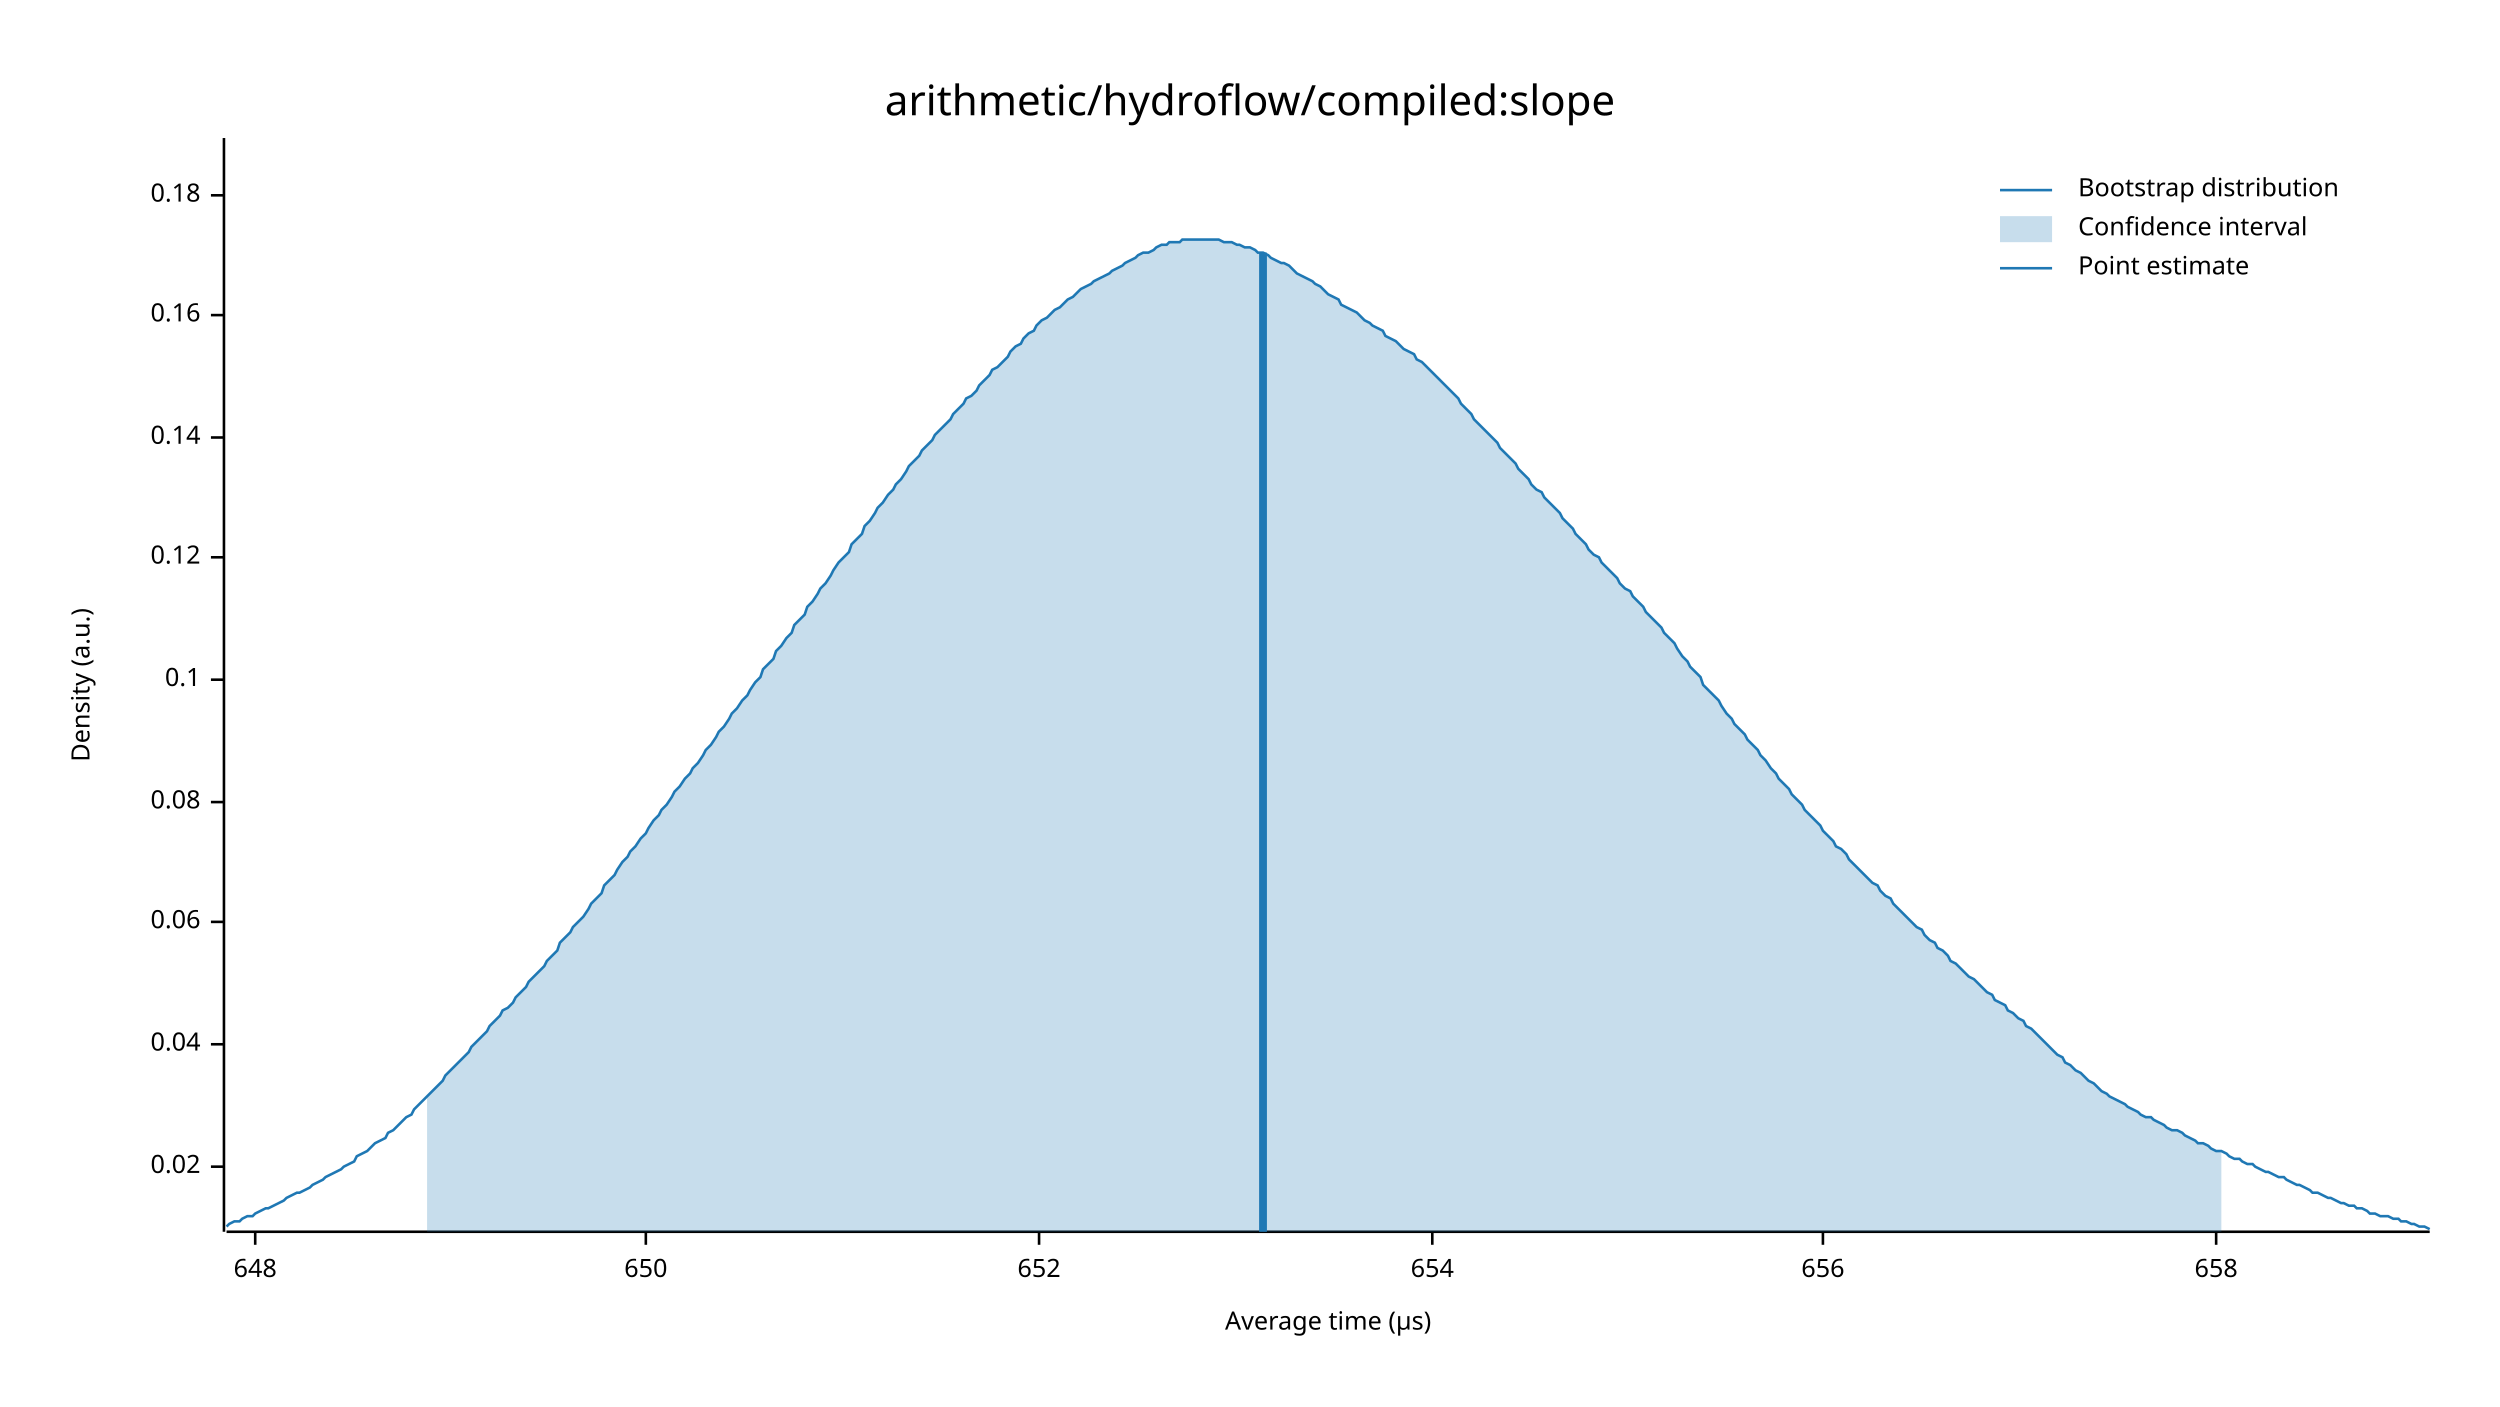
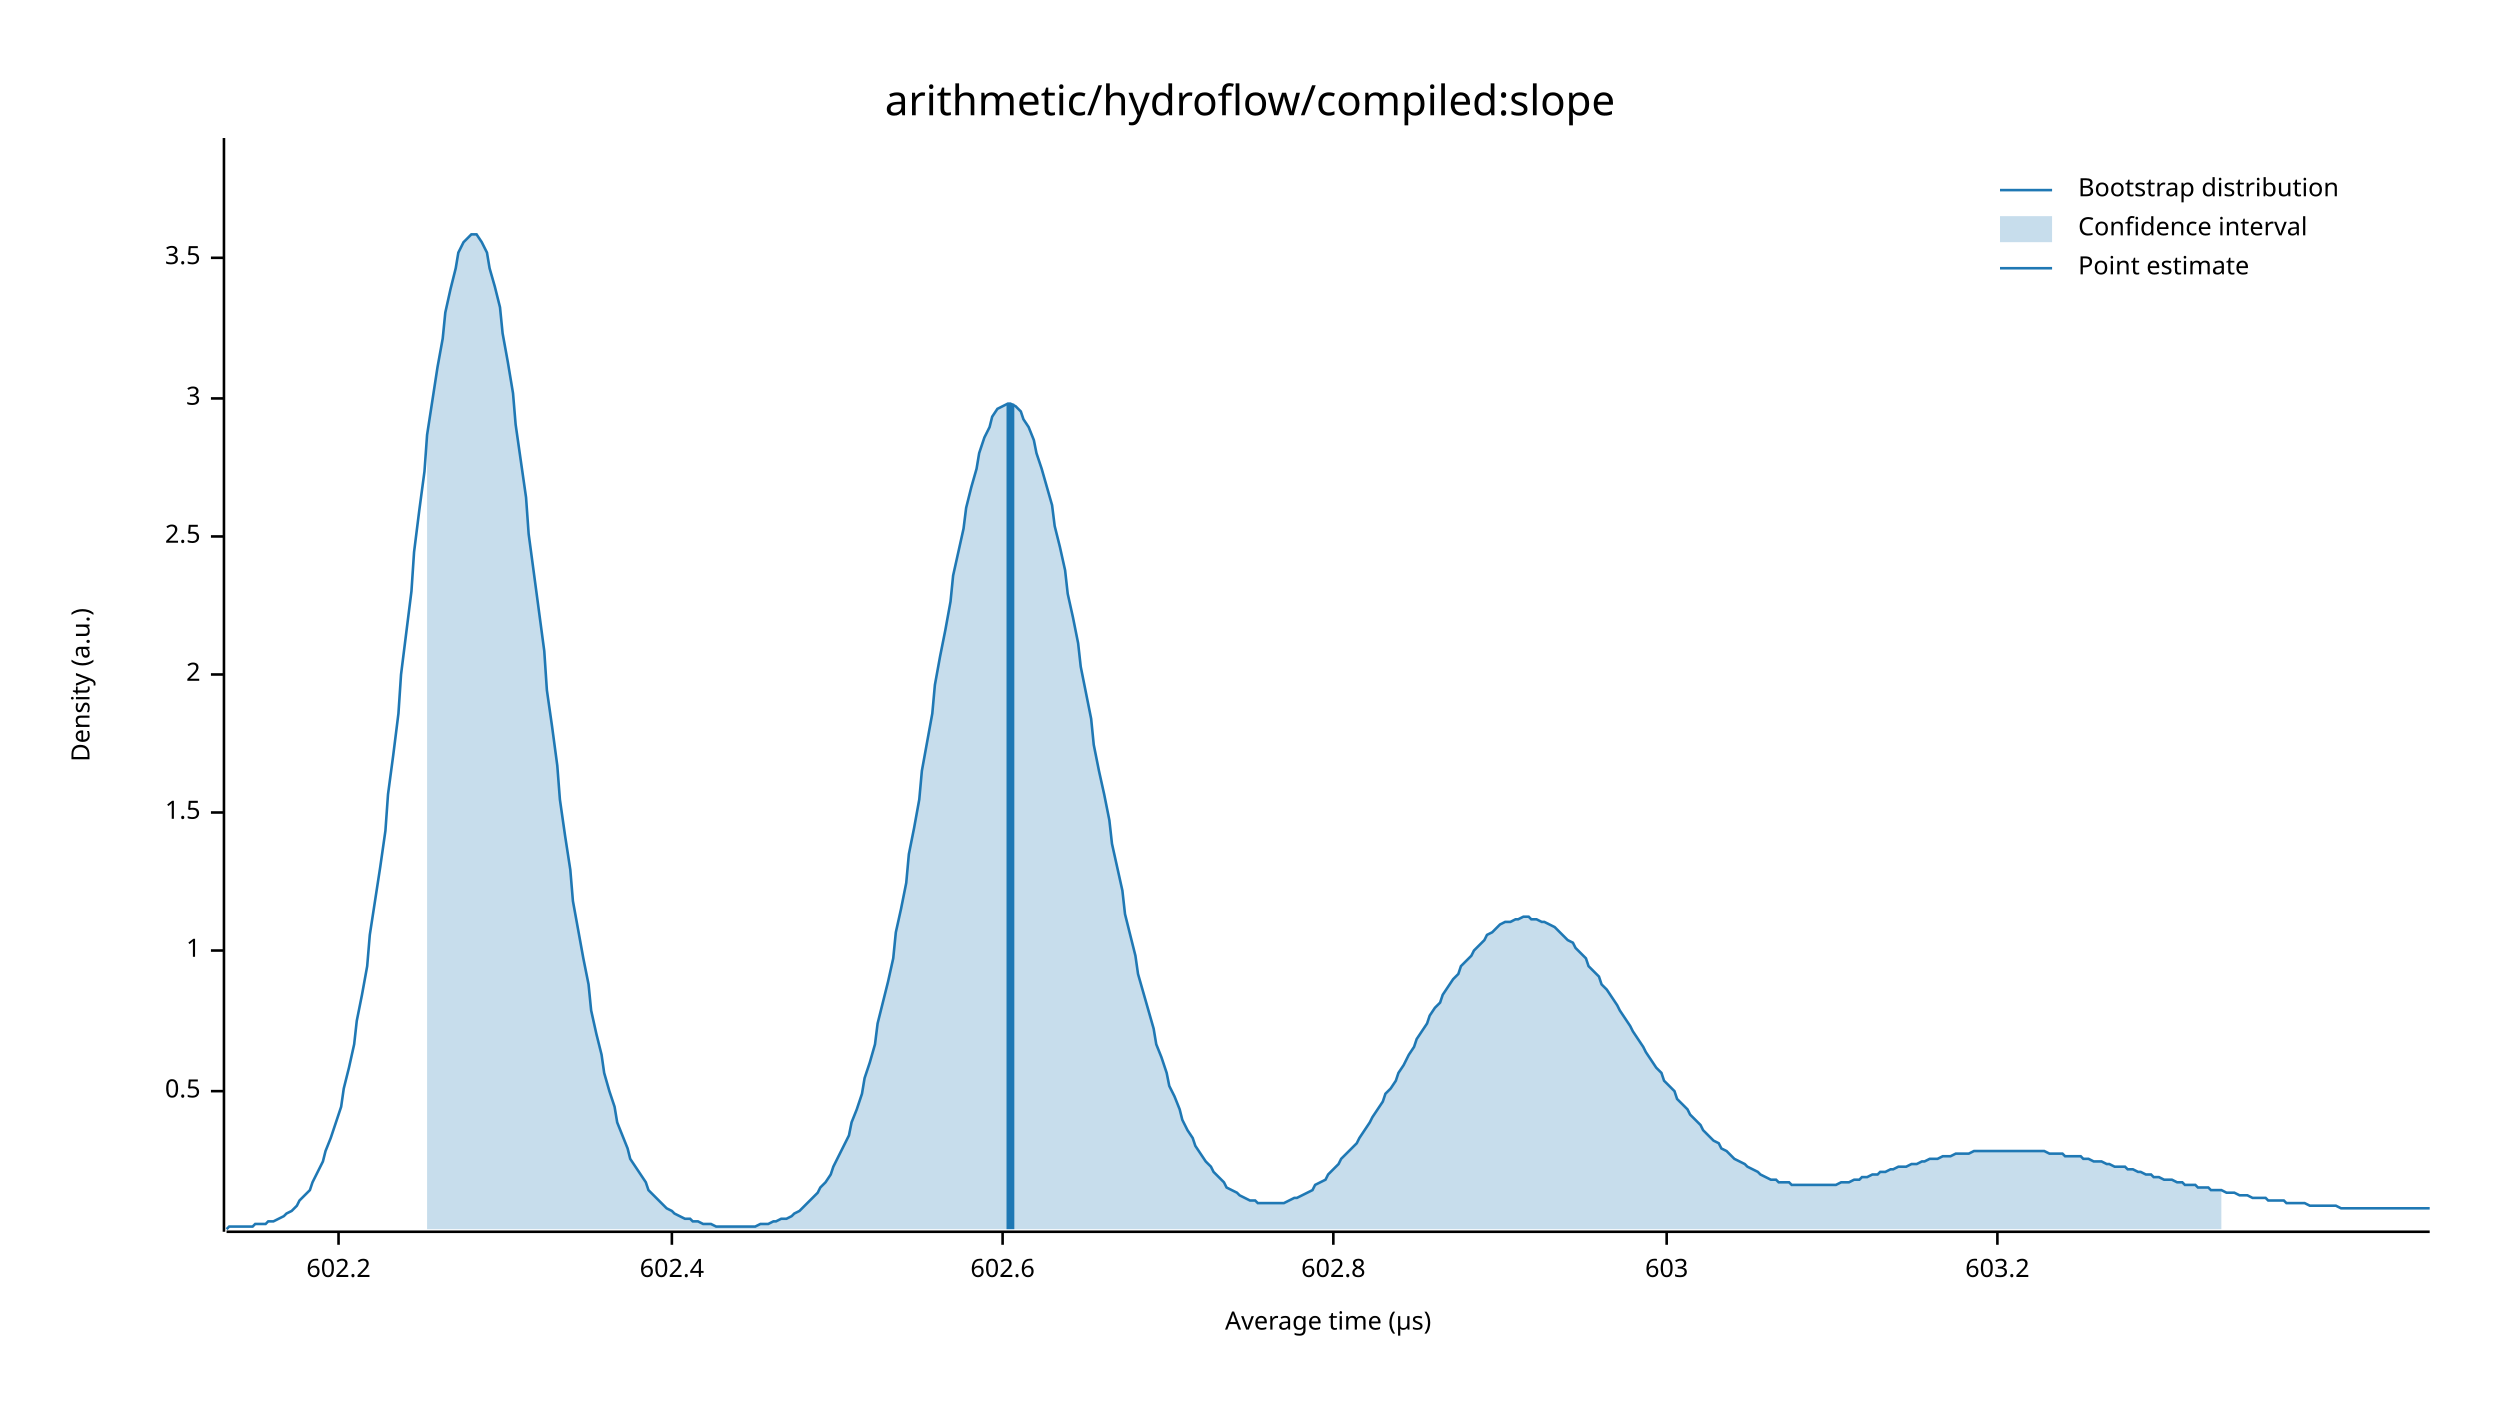
<svg xmlns="http://www.w3.org/2000/svg" width="960" height="540" viewBox="0 0 960 540">
  <text x="480" y="32" dy="0.76em" text-anchor="middle" font-family="sans-serif" font-size="16.129" opacity="1" fill="#000000">
arithmetic/hydroflow/compiled:slope
</text>
  <text x="27" y="263" dy="0.76em" text-anchor="middle" font-family="sans-serif" font-size="9.677" opacity="1" fill="#000000" transform="rotate(270, 27, 263)">
Density (a.u.)
</text>
  <text x="510" y="513" dy="-0.5ex" text-anchor="middle" font-family="sans-serif" font-size="9.677" opacity="1" fill="#000000">
Average time (µs)
</text>
  <polyline fill="none" opacity="1" stroke="#000000" stroke-width="1" points="86,53 86,473 " />
-   <text x="77" y="448" dy="0.5ex" text-anchor="end" font-family="sans-serif" font-size="9.677" opacity="1" fill="#000000">
- 0.02
+   <text x="77" y="419" dy="0.5ex" text-anchor="end" font-family="sans-serif" font-size="9.677" opacity="1" fill="#000000">
+ 0.5
</text>
-   <polyline fill="none" opacity="1" stroke="#000000" stroke-width="1" points="81,448 86,448 " />
-   <text x="77" y="401" dy="0.5ex" text-anchor="end" font-family="sans-serif" font-size="9.677" opacity="1" fill="#000000">
- 0.04
+   <polyline fill="none" opacity="1" stroke="#000000" stroke-width="1" points="81,419 86,419 " />
+   <text x="77" y="365" dy="0.5ex" text-anchor="end" font-family="sans-serif" font-size="9.677" opacity="1" fill="#000000">
+ 1
</text>
-   <polyline fill="none" opacity="1" stroke="#000000" stroke-width="1" points="81,401 86,401 " />
-   <text x="77" y="354" dy="0.5ex" text-anchor="end" font-family="sans-serif" font-size="9.677" opacity="1" fill="#000000">
- 0.06
+   <polyline fill="none" opacity="1" stroke="#000000" stroke-width="1" points="81,365 86,365 " />
+   <text x="77" y="312" dy="0.5ex" text-anchor="end" font-family="sans-serif" font-size="9.677" opacity="1" fill="#000000">
+ 1.5
</text>
-   <polyline fill="none" opacity="1" stroke="#000000" stroke-width="1" points="81,354 86,354 " />
-   <text x="77" y="308" dy="0.5ex" text-anchor="end" font-family="sans-serif" font-size="9.677" opacity="1" fill="#000000">
- 0.08
+   <polyline fill="none" opacity="1" stroke="#000000" stroke-width="1" points="81,312 86,312 " />
+   <text x="77" y="259" dy="0.5ex" text-anchor="end" font-family="sans-serif" font-size="9.677" opacity="1" fill="#000000">
+ 2
</text>
-   <polyline fill="none" opacity="1" stroke="#000000" stroke-width="1" points="81,308 86,308 " />
-   <text x="77" y="261" dy="0.5ex" text-anchor="end" font-family="sans-serif" font-size="9.677" opacity="1" fill="#000000">
- 0.1
+   <polyline fill="none" opacity="1" stroke="#000000" stroke-width="1" points="81,259 86,259 " />
+   <text x="77" y="206" dy="0.5ex" text-anchor="end" font-family="sans-serif" font-size="9.677" opacity="1" fill="#000000">
+ 2.5
</text>
-   <polyline fill="none" opacity="1" stroke="#000000" stroke-width="1" points="81,261 86,261 " />
-   <text x="77" y="214" dy="0.5ex" text-anchor="end" font-family="sans-serif" font-size="9.677" opacity="1" fill="#000000">
- 0.12
+   <polyline fill="none" opacity="1" stroke="#000000" stroke-width="1" points="81,206 86,206 " />
+   <text x="77" y="153" dy="0.5ex" text-anchor="end" font-family="sans-serif" font-size="9.677" opacity="1" fill="#000000">
+ 3
</text>
-   <polyline fill="none" opacity="1" stroke="#000000" stroke-width="1" points="81,214 86,214 " />
-   <text x="77" y="168" dy="0.5ex" text-anchor="end" font-family="sans-serif" font-size="9.677" opacity="1" fill="#000000">
- 0.14
+   <polyline fill="none" opacity="1" stroke="#000000" stroke-width="1" points="81,153 86,153 " />
+   <text x="77" y="99" dy="0.5ex" text-anchor="end" font-family="sans-serif" font-size="9.677" opacity="1" fill="#000000">
+ 3.5
</text>
-   <polyline fill="none" opacity="1" stroke="#000000" stroke-width="1" points="81,168 86,168 " />
-   <text x="77" y="121" dy="0.5ex" text-anchor="end" font-family="sans-serif" font-size="9.677" opacity="1" fill="#000000">
- 0.16
+   <polyline fill="none" opacity="1" stroke="#000000" stroke-width="1" points="81,99 86,99 " />
+   <polyline fill="none" opacity="1" stroke="#000000" stroke-width="1" points="87,473 933,473 " />
+   <text x="130" y="483" dy="0.76em" text-anchor="middle" font-family="sans-serif" font-size="9.677" opacity="1" fill="#000000">
+ 602.2
</text>
-   <polyline fill="none" opacity="1" stroke="#000000" stroke-width="1" points="81,121 86,121 " />
-   <text x="77" y="75" dy="0.5ex" text-anchor="end" font-family="sans-serif" font-size="9.677" opacity="1" fill="#000000">
- 0.18
+   <polyline fill="none" opacity="1" stroke="#000000" stroke-width="1" points="130,473 130,478 " />
+   <text x="258" y="483" dy="0.76em" text-anchor="middle" font-family="sans-serif" font-size="9.677" opacity="1" fill="#000000">
+ 602.4
</text>
-   <polyline fill="none" opacity="1" stroke="#000000" stroke-width="1" points="81,75 86,75 " />
-   <polyline fill="none" opacity="1" stroke="#000000" stroke-width="1" points="87,473 933,473 " />
-   <text x="98" y="483" dy="0.76em" text-anchor="middle" font-family="sans-serif" font-size="9.677" opacity="1" fill="#000000">
- 648
+   <polyline fill="none" opacity="1" stroke="#000000" stroke-width="1" points="258,473 258,478 " />
+   <text x="385" y="483" dy="0.76em" text-anchor="middle" font-family="sans-serif" font-size="9.677" opacity="1" fill="#000000">
+ 602.6
</text>
-   <polyline fill="none" opacity="1" stroke="#000000" stroke-width="1" points="98,473 98,478 " />
-   <text x="248" y="483" dy="0.76em" text-anchor="middle" font-family="sans-serif" font-size="9.677" opacity="1" fill="#000000">
- 650
+   <polyline fill="none" opacity="1" stroke="#000000" stroke-width="1" points="385,473 385,478 " />
+   <text x="512" y="483" dy="0.76em" text-anchor="middle" font-family="sans-serif" font-size="9.677" opacity="1" fill="#000000">
+ 602.8
</text>
-   <polyline fill="none" opacity="1" stroke="#000000" stroke-width="1" points="248,473 248,478 " />
-   <text x="399" y="483" dy="0.76em" text-anchor="middle" font-family="sans-serif" font-size="9.677" opacity="1" fill="#000000">
- 652
+   <polyline fill="none" opacity="1" stroke="#000000" stroke-width="1" points="512,473 512,478 " />
+   <text x="640" y="483" dy="0.76em" text-anchor="middle" font-family="sans-serif" font-size="9.677" opacity="1" fill="#000000">
+ 603
</text>
-   <polyline fill="none" opacity="1" stroke="#000000" stroke-width="1" points="399,473 399,478 " />
-   <text x="550" y="483" dy="0.76em" text-anchor="middle" font-family="sans-serif" font-size="9.677" opacity="1" fill="#000000">
- 654
+   <polyline fill="none" opacity="1" stroke="#000000" stroke-width="1" points="640,473 640,478 " />
+   <text x="767" y="483" dy="0.76em" text-anchor="middle" font-family="sans-serif" font-size="9.677" opacity="1" fill="#000000">
+ 603.2
</text>
-   <polyline fill="none" opacity="1" stroke="#000000" stroke-width="1" points="550,473 550,478 " />
-   <text x="700" y="483" dy="0.76em" text-anchor="middle" font-family="sans-serif" font-size="9.677" opacity="1" fill="#000000">
- 656
- </text>
-   <polyline fill="none" opacity="1" stroke="#000000" stroke-width="1" points="700,473 700,478 " />
-   <text x="851" y="483" dy="0.76em" text-anchor="middle" font-family="sans-serif" font-size="9.677" opacity="1" fill="#000000">
- 658
- </text>
-   <polyline fill="none" opacity="1" stroke="#000000" stroke-width="1" points="851,473 851,478 " />
-   <polyline fill="none" opacity="1" stroke="#1F78B4" stroke-width="1" points="87,471 88,470 90,469 92,469 93,468 95,467 97,467 98,466 100,465 102,464 103,464 105,463 107,462 109,461 110,460 112,459 114,458 115,458 117,457 119,456 120,455 122,454 124,453 125,452 127,451 129,450 131,449 132,448 134,447 136,446 137,444 139,443 141,442 142,441 144,439 146,438 148,437 149,435 151,434 153,432 154,431 156,429 158,428 159,426 161,424 163,422 164,421 166,419 168,417 170,415 171,413 173,411 175,409 176,408 178,406 180,404 181,402 183,400 185,398 187,396 188,394 190,392 192,390 193,388 195,387 197,385 198,383 200,381 202,379 203,377 205,375 207,373 209,371 210,369 212,367 214,365 215,362 217,360 219,358 220,356 222,354 224,352 226,349 227,347 229,345 231,343 232,340 234,338 236,336 237,334 239,331 241,329 242,327 244,325 246,322 248,320 249,318 251,315 253,313 254,311 256,309 258,306 259,304 261,302 263,299 265,297 266,295 268,293 270,290 271,288 273,286 275,283 276,281 278,279 280,276 281,274 283,272 285,269 287,267 288,265 290,262 292,260 293,257 295,255 297,253 298,250 300,248 302,245 304,243 305,240 307,238 309,236 310,233 312,231 314,228 315,226 317,224 319,221 320,219 322,216 324,214 326,212 327,209 329,207 331,205 332,202 334,200 336,197 337,195 339,193 341,190 343,188 344,186 346,184 348,181 349,179 351,177 353,175 354,173 356,171 358,169 359,167 361,165 363,163 365,161 366,159 368,157 370,155 371,153 373,152 375,150 376,148 378,146 380,144 381,142 383,141 385,139 387,137 388,135 390,133 392,132 393,130 395,128 397,127 398,125 400,123 402,122 404,120 405,119 407,118 409,116 410,115 412,114 414,112 415,111 417,110 419,109 420,108 422,107 424,106 426,105 427,104 429,103 431,102 432,101 434,100 436,99 437,98 439,97 441,97 443,96 444,95 446,94 448,94 449,93 451,93 453,93 454,92 456,92 458,92 459,92 461,92 463,92 465,92 466,92 468,92 470,93 471,93 473,93 475,94 476,94 478,95 480,95 482,96 483,97 485,97 487,98 488,99 490,100 492,101 493,101 495,102 497,104 498,105 500,106 502,107 504,108 505,109 507,110 509,112 510,113 512,114 514,115 515,117 517,118 519,119 521,120 522,121 524,123 526,124 527,125 529,126 531,127 532,129 534,130 536,131 537,132 539,134 541,135 543,136 544,138 546,139 548,141 549,142 551,144 553,146 554,147 556,149 558,151 560,153 561,155 563,157 565,159 566,161 568,163 570,165 571,166 573,168 575,170 576,172 578,174 580,176 582,178 583,180 585,182 587,184 588,186 590,188 592,189 593,191 595,193 597,195 599,197 600,199 602,201 604,203 605,205 607,207 609,209 610,211 612,213 614,214 615,216 617,218 619,220 621,222 622,224 624,226 626,227 627,229 629,231 631,233 632,235 634,237 636,239 638,241 639,243 641,245 643,247 644,249 646,252 648,254 649,256 651,258 653,260 654,263 656,265 658,267 660,269 661,271 663,274 665,276 666,278 668,280 670,282 671,284 673,286 675,288 676,290 678,292 680,295 682,297 683,299 685,301 687,303 688,305 690,307 692,309 693,311 695,313 697,315 699,317 700,319 702,321 704,323 705,325 707,326 709,328 710,330 712,332 714,334 715,335 717,337 719,339 721,340 722,342 724,344 726,345 727,347 729,349 731,351 732,352 734,354 736,356 738,357 739,359 741,361 743,362 744,364 746,365 748,367 749,369 751,370 753,372 754,373 756,375 758,376 760,378 761,379 763,381 765,382 766,384 768,385 770,386 771,388 773,389 775,391 777,392 778,394 780,395 782,397 783,398 785,400 787,402 788,403 790,405 792,406 793,408 795,409 797,411 799,412 800,413 802,415 804,416 805,417 807,419 809,420 810,421 812,422 814,423 816,424 817,425 819,426 821,427 822,428 824,429 826,429 827,430 829,431 831,432 832,433 834,434 836,434 838,435 839,436 841,437 843,438 844,439 846,439 848,440 849,441 851,442 853,442 855,443 856,444 858,445 860,445 861,446 863,447 865,447 866,448 868,449 870,450 871,450 873,451 875,452 877,452 878,453 880,454 882,455 883,455 885,456 887,457 888,458 890,458 892,459 894,460 895,460 897,461 899,462 900,462 902,463 904,463 905,464 907,464 909,465 910,466 912,466 914,467 916,467 917,467 919,468 921,468 922,469 924,469 926,470 927,470 929,471 931,471 933,472 " />
-   <polygon opacity="0.25" fill="#1F78B4" points="164,421 166,419 168,417 170,415 171,413 173,411 175,409 176,408 178,406 180,404 181,402 183,400 185,398 187,396 188,394 190,392 192,390 193,388 195,387 197,385 198,383 200,381 202,379 203,377 205,375 207,373 209,371 210,369 212,367 214,365 215,362 217,360 219,358 220,356 222,354 224,352 226,349 227,347 229,345 231,343 232,340 234,338 236,336 237,334 239,331 241,329 242,327 244,325 246,322 248,320 249,318 251,315 253,313 254,311 256,309 258,306 259,304 261,302 263,299 265,297 266,295 268,293 270,290 271,288 273,286 275,283 276,281 278,279 280,276 281,274 283,272 285,269 287,267 288,265 290,262 292,260 293,257 295,255 297,253 298,250 300,248 302,245 304,243 305,240 307,238 309,236 310,233 312,231 314,228 315,226 317,224 319,221 320,219 322,216 324,214 326,212 327,209 329,207 331,205 332,202 334,200 336,197 337,195 339,193 341,190 343,188 344,186 346,184 348,181 349,179 351,177 353,175 354,173 356,171 358,169 359,167 361,165 363,163 365,161 366,159 368,157 370,155 371,153 373,152 375,150 376,148 378,146 380,144 381,142 383,141 385,139 387,137 388,135 390,133 392,132 393,130 395,128 397,127 398,125 400,123 402,122 404,120 405,119 407,118 409,116 410,115 412,114 414,112 415,111 417,110 419,109 420,108 422,107 424,106 426,105 427,104 429,103 431,102 432,101 434,100 436,99 437,98 439,97 441,97 443,96 444,95 446,94 448,94 449,93 451,93 453,93 454,92 456,92 458,92 459,92 461,92 463,92 465,92 466,92 468,92 470,93 471,93 473,93 475,94 476,94 478,95 480,95 482,96 483,97 485,97 487,98 488,99 490,100 492,101 493,101 495,102 497,104 498,105 500,106 502,107 504,108 505,109 507,110 509,112 510,113 512,114 514,115 515,117 517,118 519,119 521,120 522,121 524,123 526,124 527,125 529,126 531,127 532,129 534,130 536,131 537,132 539,134 541,135 543,136 544,138 546,139 548,141 549,142 551,144 553,146 554,147 556,149 558,151 560,153 561,155 563,157 565,159 566,161 568,163 570,165 571,166 573,168 575,170 576,172 578,174 580,176 582,178 583,180 585,182 587,184 588,186 590,188 592,189 593,191 595,193 597,195 599,197 600,199 602,201 604,203 605,205 607,207 609,209 610,211 612,213 614,214 615,216 617,218 619,220 621,222 622,224 624,226 626,227 627,229 629,231 631,233 632,235 634,237 636,239 638,241 639,243 641,245 643,247 644,249 646,252 648,254 649,256 651,258 653,260 654,263 656,265 658,267 660,269 661,271 663,274 665,276 666,278 668,280 670,282 671,284 673,286 675,288 676,290 678,292 680,295 682,297 683,299 685,301 687,303 688,305 690,307 692,309 693,311 695,313 697,315 699,317 700,319 702,321 704,323 705,325 707,326 709,328 710,330 712,332 714,334 715,335 717,337 719,339 721,340 722,342 724,344 726,345 727,347 729,349 731,351 732,352 734,354 736,356 738,357 739,359 741,361 743,362 744,364 746,365 748,367 749,369 751,370 753,372 754,373 756,375 758,376 760,378 761,379 763,381 765,382 766,384 768,385 770,386 771,388 773,389 775,391 777,392 778,394 780,395 782,397 783,398 785,400 787,402 788,403 790,405 792,406 793,408 795,409 797,411 799,412 800,413 802,415 804,416 805,417 807,419 809,420 810,421 812,422 814,423 816,424 817,425 819,426 821,427 822,428 824,429 826,429 827,430 829,431 831,432 832,433 834,434 836,434 838,435 839,436 841,437 843,438 844,439 846,439 848,440 849,441 851,442 853,442 853,473 164,473 " />
-   <polyline fill="none" opacity="1" stroke="#1F78B4" stroke-width="3" points="485,473 485,97 " />
+   <polyline fill="none" opacity="1" stroke="#000000" stroke-width="1" points="767,473 767,478 " />
+   <polyline fill="none" opacity="1" stroke="#1F78B4" stroke-width="1" points="87,472 88,471 90,471 92,471 93,471 95,471 97,471 98,470 100,470 102,470 103,469 105,469 107,468 109,467 110,466 112,465 114,463 115,461 117,459 119,457 120,454 122,450 124,446 125,442 127,437 129,431 131,425 132,418 134,410 136,401 137,392 139,382 141,371 142,359 144,346 146,333 148,319 149,305 151,290 153,274 154,259 156,243 158,227 159,212 161,196 163,181 164,167 166,154 168,141 170,130 171,120 173,111 175,103 176,97 178,93 180,91 181,90 183,90 185,93 187,97 188,103 190,110 192,118 193,128 195,139 197,151 198,163 200,177 202,191 203,205 205,220 207,235 209,250 210,265 212,279 214,294 215,307 217,321 219,334 220,346 222,357 224,368 226,378 227,388 229,397 231,405 232,412 234,419 236,425 237,431 239,436 241,441 242,445 244,448 246,451 248,454 249,457 251,459 253,461 254,462 256,464 258,465 259,466 261,467 263,468 265,468 266,469 268,469 270,470 271,470 273,470 275,471 276,471 278,471 280,471 281,471 283,471 285,471 287,471 288,471 290,471 292,470 293,470 295,470 297,469 298,469 300,468 302,468 304,467 305,466 307,465 309,463 310,462 312,460 314,458 315,456 317,454 319,451 320,448 322,444 324,440 326,436 327,431 329,426 331,420 332,414 334,408 336,401 337,393 339,385 341,377 343,368 344,358 346,349 348,339 349,328 351,318 353,307 354,296 356,285 358,274 359,263 361,252 363,242 365,231 366,221 368,212 370,203 371,195 373,187 375,180 376,174 378,168 380,164 381,160 383,157 385,156 387,155 388,155 390,156 392,158 393,161 395,164 397,169 398,174 400,180 402,187 404,194 405,202 407,210 409,219 410,228 412,237 414,247 415,256 417,266 419,276 420,286 422,296 424,305 426,315 427,324 429,333 431,342 432,351 434,359 436,367 437,374 439,381 441,388 443,395 444,401 446,406 448,412 449,417 451,421 453,426 454,430 456,434 458,437 459,440 461,443 463,446 465,448 466,450 468,452 470,454 471,456 473,457 475,458 476,459 478,460 480,461 482,461 483,462 485,462 487,462 488,462 490,462 492,462 493,462 495,461 497,460 498,460 500,459 502,458 504,457 505,455 507,454 509,453 510,451 512,449 514,447 515,445 517,443 519,441 521,439 522,437 524,434 526,431 527,429 529,426 531,423 532,420 534,418 536,415 537,412 539,409 541,405 543,402 544,399 546,396 548,393 549,390 551,387 553,385 554,382 556,379 558,376 560,374 561,371 563,369 565,367 566,365 568,363 570,361 571,359 573,358 575,356 576,355 578,354 580,354 582,353 583,353 585,352 587,352 588,353 590,353 592,354 593,354 595,355 597,356 599,358 600,359 602,361 604,362 605,364 607,366 609,368 610,371 612,373 614,375 615,378 617,380 619,383 621,386 622,388 624,391 626,394 627,396 629,399 631,402 632,404 634,407 636,410 638,412 639,415 641,417 643,419 644,422 646,424 648,426 649,428 651,430 653,432 654,434 656,436 658,438 660,439 661,441 663,442 665,444 666,445 668,446 670,447 671,448 673,449 675,450 676,451 678,452 680,453 682,453 683,454 685,454 687,454 688,455 690,455 692,455 693,455 695,455 697,455 699,455 700,455 702,455 704,455 705,455 707,454 709,454 710,454 712,453 714,453 715,452 717,452 719,451 721,451 722,450 724,450 726,449 727,449 729,448 731,448 732,448 734,447 736,447 738,446 739,446 741,445 743,445 744,445 746,444 748,444 749,444 751,443 753,443 754,443 756,443 758,442 760,442 761,442 763,442 765,442 766,442 768,442 770,442 771,442 773,442 775,442 777,442 778,442 780,442 782,442 783,442 785,442 787,443 788,443 790,443 792,443 793,444 795,444 797,444 799,444 800,445 802,445 804,446 805,446 807,446 809,447 810,447 812,448 814,448 816,448 817,449 819,449 821,450 822,450 824,451 826,451 827,452 829,452 831,453 832,453 834,453 836,454 838,454 839,455 841,455 843,455 844,456 846,456 848,456 849,457 851,457 853,457 855,458 856,458 858,458 860,459 861,459 863,459 865,460 866,460 868,460 870,460 871,461 873,461 875,461 877,461 878,462 880,462 882,462 883,462 885,462 887,463 888,463 890,463 892,463 894,463 895,463 897,463 899,464 900,464 902,464 904,464 905,464 907,464 909,464 910,464 912,464 914,464 916,464 917,464 919,464 921,464 922,464 924,464 926,464 927,464 929,464 931,464 933,464 " />
+   <polygon opacity="0.25" fill="#1F78B4" points="164,167 166,154 168,141 170,130 171,120 173,111 175,103 176,97 178,93 180,91 181,90 183,90 185,93 187,97 188,103 190,110 192,118 193,128 195,139 197,151 198,163 200,177 202,191 203,205 205,220 207,235 209,250 210,265 212,279 214,294 215,307 217,321 219,334 220,346 222,357 224,368 226,378 227,388 229,397 231,405 232,412 234,419 236,425 237,431 239,436 241,441 242,445 244,448 246,451 248,454 249,457 251,459 253,461 254,462 256,464 258,465 259,466 261,467 263,468 265,468 266,469 268,469 270,470 271,470 273,470 275,471 276,471 278,471 280,471 281,471 283,471 285,471 287,471 288,471 290,471 292,470 293,470 295,470 297,469 298,469 300,468 302,468 304,467 305,466 307,465 309,463 310,462 312,460 314,458 315,456 317,454 319,451 320,448 322,444 324,440 326,436 327,431 329,426 331,420 332,414 334,408 336,401 337,393 339,385 341,377 343,368 344,358 346,349 348,339 349,328 351,318 353,307 354,296 356,285 358,274 359,263 361,252 363,242 365,231 366,221 368,212 370,203 371,195 373,187 375,180 376,174 378,168 380,164 381,160 383,157 385,156 387,155 388,155 390,156 392,158 393,161 395,164 397,169 398,174 400,180 402,187 404,194 405,202 407,210 409,219 410,228 412,237 414,247 415,256 417,266 419,276 420,286 422,296 424,305 426,315 427,324 429,333 431,342 432,351 434,359 436,367 437,374 439,381 441,388 443,395 444,401 446,406 448,412 449,417 451,421 453,426 454,430 456,434 458,437 459,440 461,443 463,446 465,448 466,450 468,452 470,454 471,456 473,457 475,458 476,459 478,460 480,461 482,461 483,462 485,462 487,462 488,462 490,462 492,462 493,462 495,461 497,460 498,460 500,459 502,458 504,457 505,455 507,454 509,453 510,451 512,449 514,447 515,445 517,443 519,441 521,439 522,437 524,434 526,431 527,429 529,426 531,423 532,420 534,418 536,415 537,412 539,409 541,405 543,402 544,399 546,396 548,393 549,390 551,387 553,385 554,382 556,379 558,376 560,374 561,371 563,369 565,367 566,365 568,363 570,361 571,359 573,358 575,356 576,355 578,354 580,354 582,353 583,353 585,352 587,352 588,353 590,353 592,354 593,354 595,355 597,356 599,358 600,359 602,361 604,362 605,364 607,366 609,368 610,371 612,373 614,375 615,378 617,380 619,383 621,386 622,388 624,391 626,394 627,396 629,399 631,402 632,404 634,407 636,410 638,412 639,415 641,417 643,419 644,422 646,424 648,426 649,428 651,430 653,432 654,434 656,436 658,438 660,439 661,441 663,442 665,444 666,445 668,446 670,447 671,448 673,449 675,450 676,451 678,452 680,453 682,453 683,454 685,454 687,454 688,455 690,455 692,455 693,455 695,455 697,455 699,455 700,455 702,455 704,455 705,455 707,454 709,454 710,454 712,453 714,453 715,452 717,452 719,451 721,451 722,450 724,450 726,449 727,449 729,448 731,448 732,448 734,447 736,447 738,446 739,446 741,445 743,445 744,445 746,444 748,444 749,444 751,443 753,443 754,443 756,443 758,442 760,442 761,442 763,442 765,442 766,442 768,442 770,442 771,442 773,442 775,442 777,442 778,442 780,442 782,442 783,442 785,442 787,443 788,443 790,443 792,443 793,444 795,444 797,444 799,444 800,445 802,445 804,446 805,446 807,446 809,447 810,447 812,448 814,448 816,448 817,449 819,449 821,450 822,450 824,451 826,451 827,452 829,452 831,453 832,453 834,453 836,454 838,454 839,455 841,455 843,455 844,456 846,456 848,456 849,457 851,457 853,457 853,472 164,472 " />
+   <polyline fill="none" opacity="1" stroke="#1F78B4" stroke-width="3" points="388,472 388,155 " />
  <text x="798" y="68" dy="0.76em" text-anchor="start" font-family="sans-serif" font-size="9.677" opacity="1" fill="#000000">
Bootstrap distribution
</text>
  <text x="798" y="83" dy="0.76em" text-anchor="start" font-family="sans-serif" font-size="9.677" opacity="1" fill="#000000">
Confidence interval
</text>
  <text x="798" y="98" dy="0.76em" text-anchor="start" font-family="sans-serif" font-size="9.677" opacity="1" fill="#000000">
Point estimate
</text>
  <polyline fill="none" opacity="1" stroke="#1F78B4" stroke-width="1" points="768,73 788,73 " />
  <rect x="768" y="83" width="20" height="10" opacity="0.25" fill="#1F78B4" stroke="none" />
  <polyline fill="none" opacity="1" stroke="#1F78B4" stroke-width="1" points="768,103 788,103 " />
</svg>
